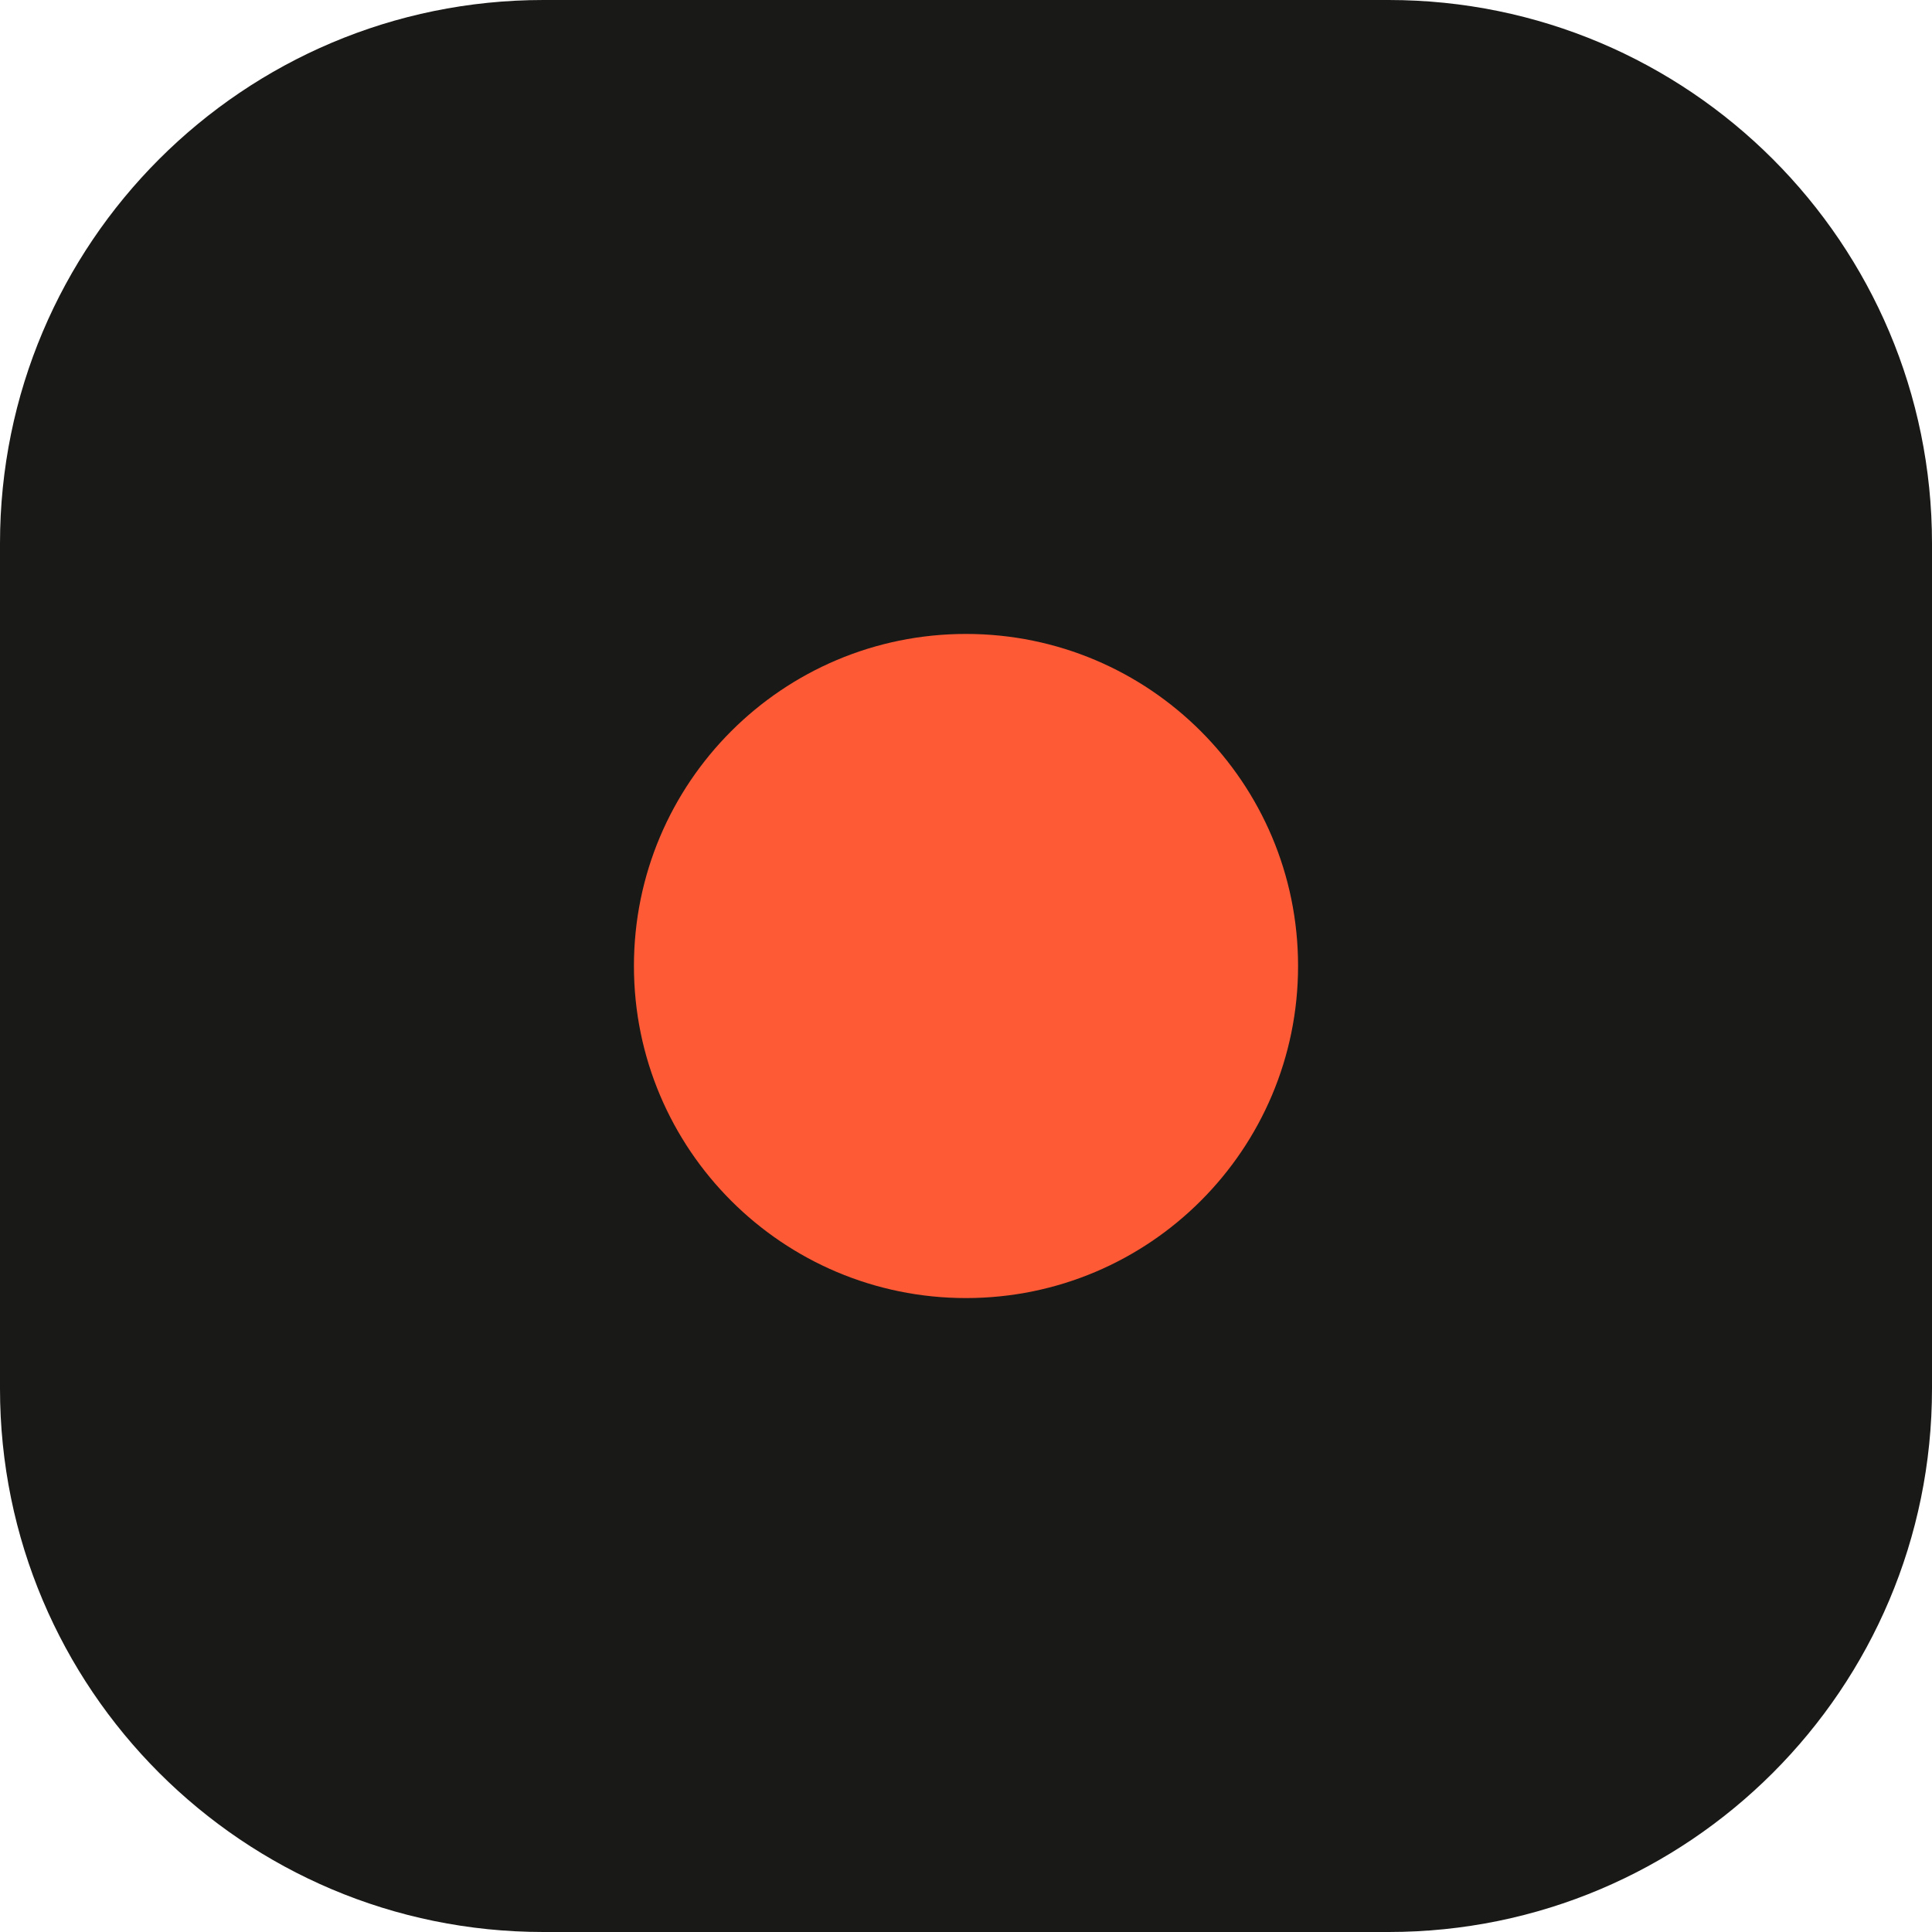
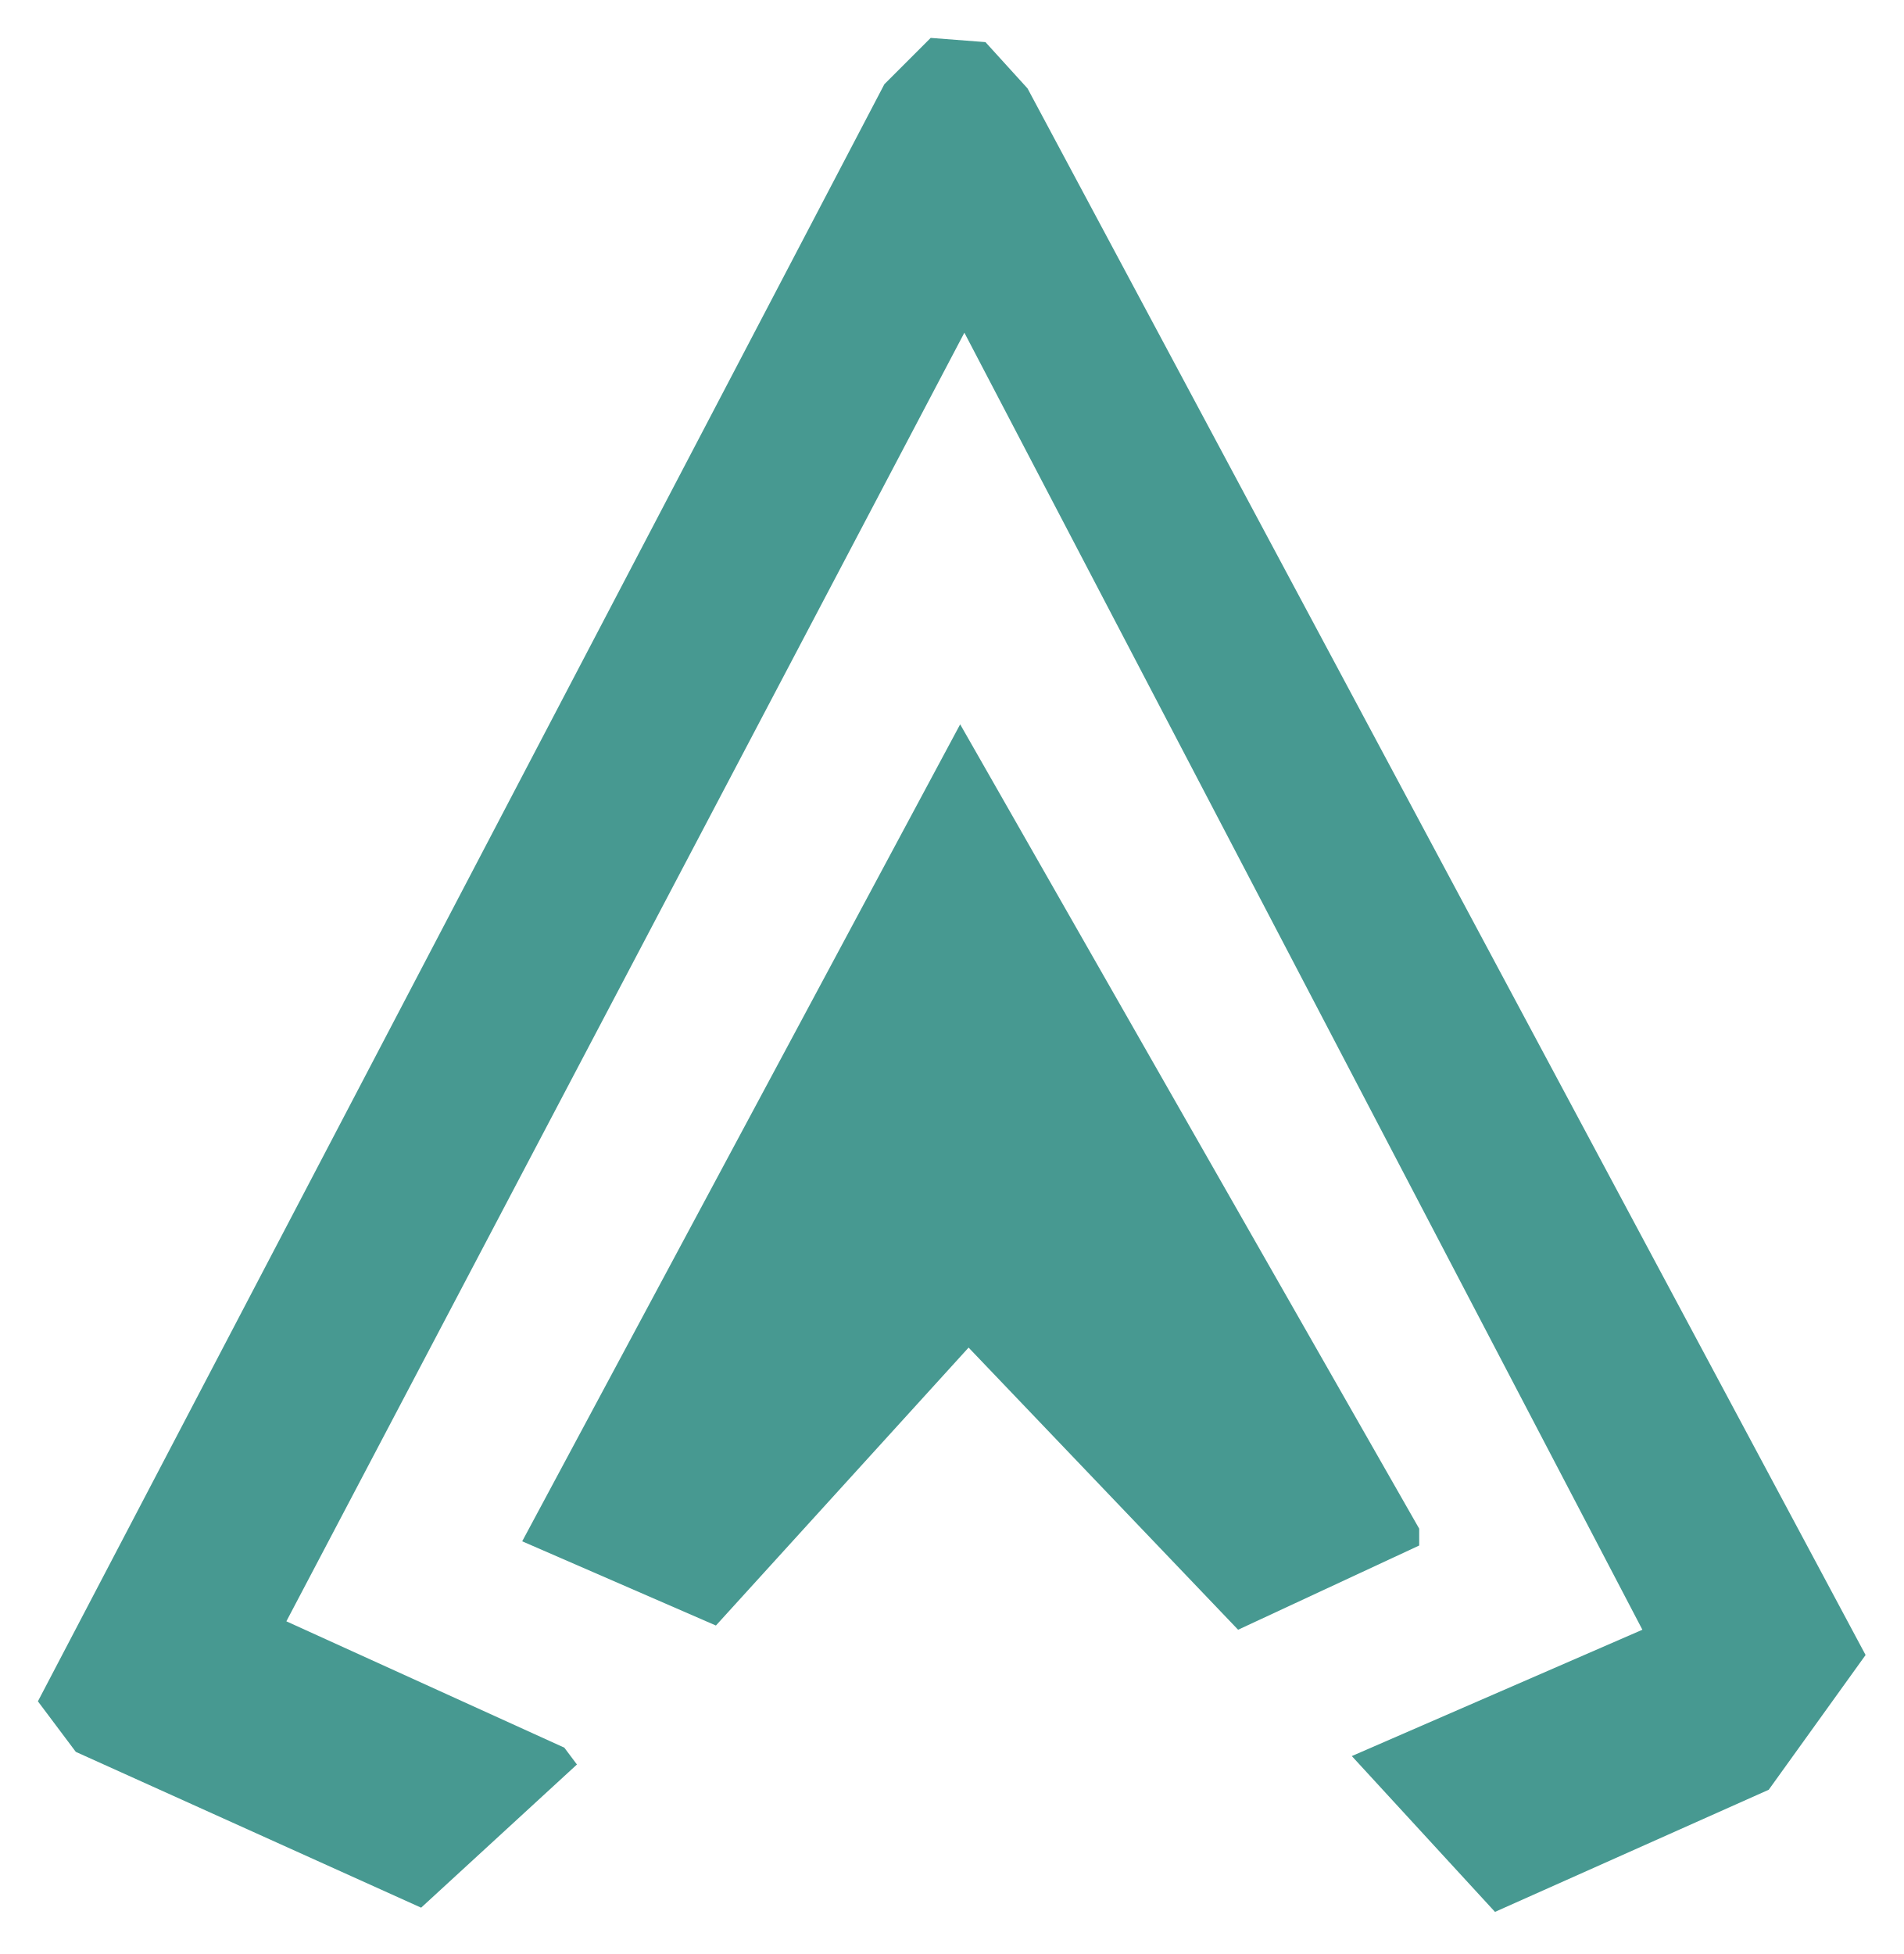
- <svg xmlns="http://www.w3.org/2000/svg" viewBox="0 0 32 32">
-   <rect width="32" height="32" rx="9" fill="#191917" />
-   <circle cx="16" cy="16" r="5.5" fill="#ff5a36" />
+ <svg xmlns="http://www.w3.org/2000/svg" viewBox="33 -8 452 464">
+   <path fill="#479991" d="M254,1 267,2 277,13 476,385 453,417 388,446 354,409 423,379 262,71 101,377 167,407 170,411 133,445 51,408 42,396 243,12Z M261,164 370,355 370,359 327,379 263,312 203,378 157,358Z" />
</svg>
